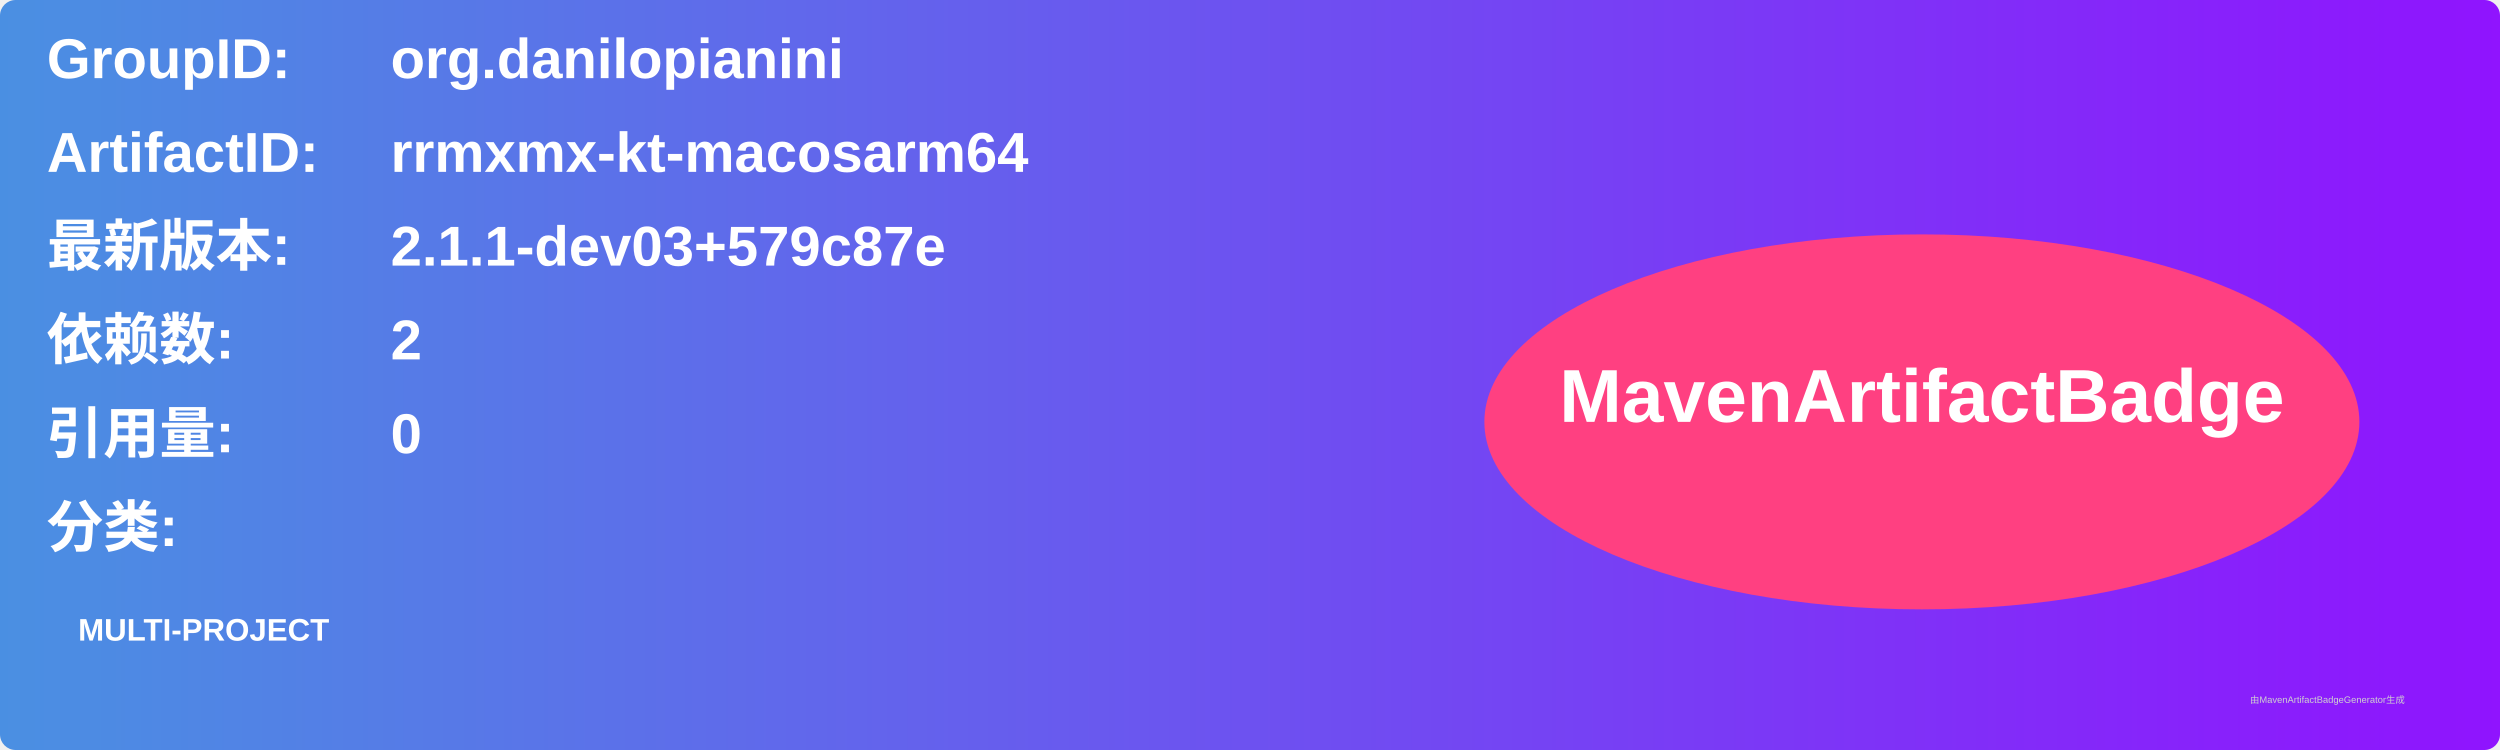
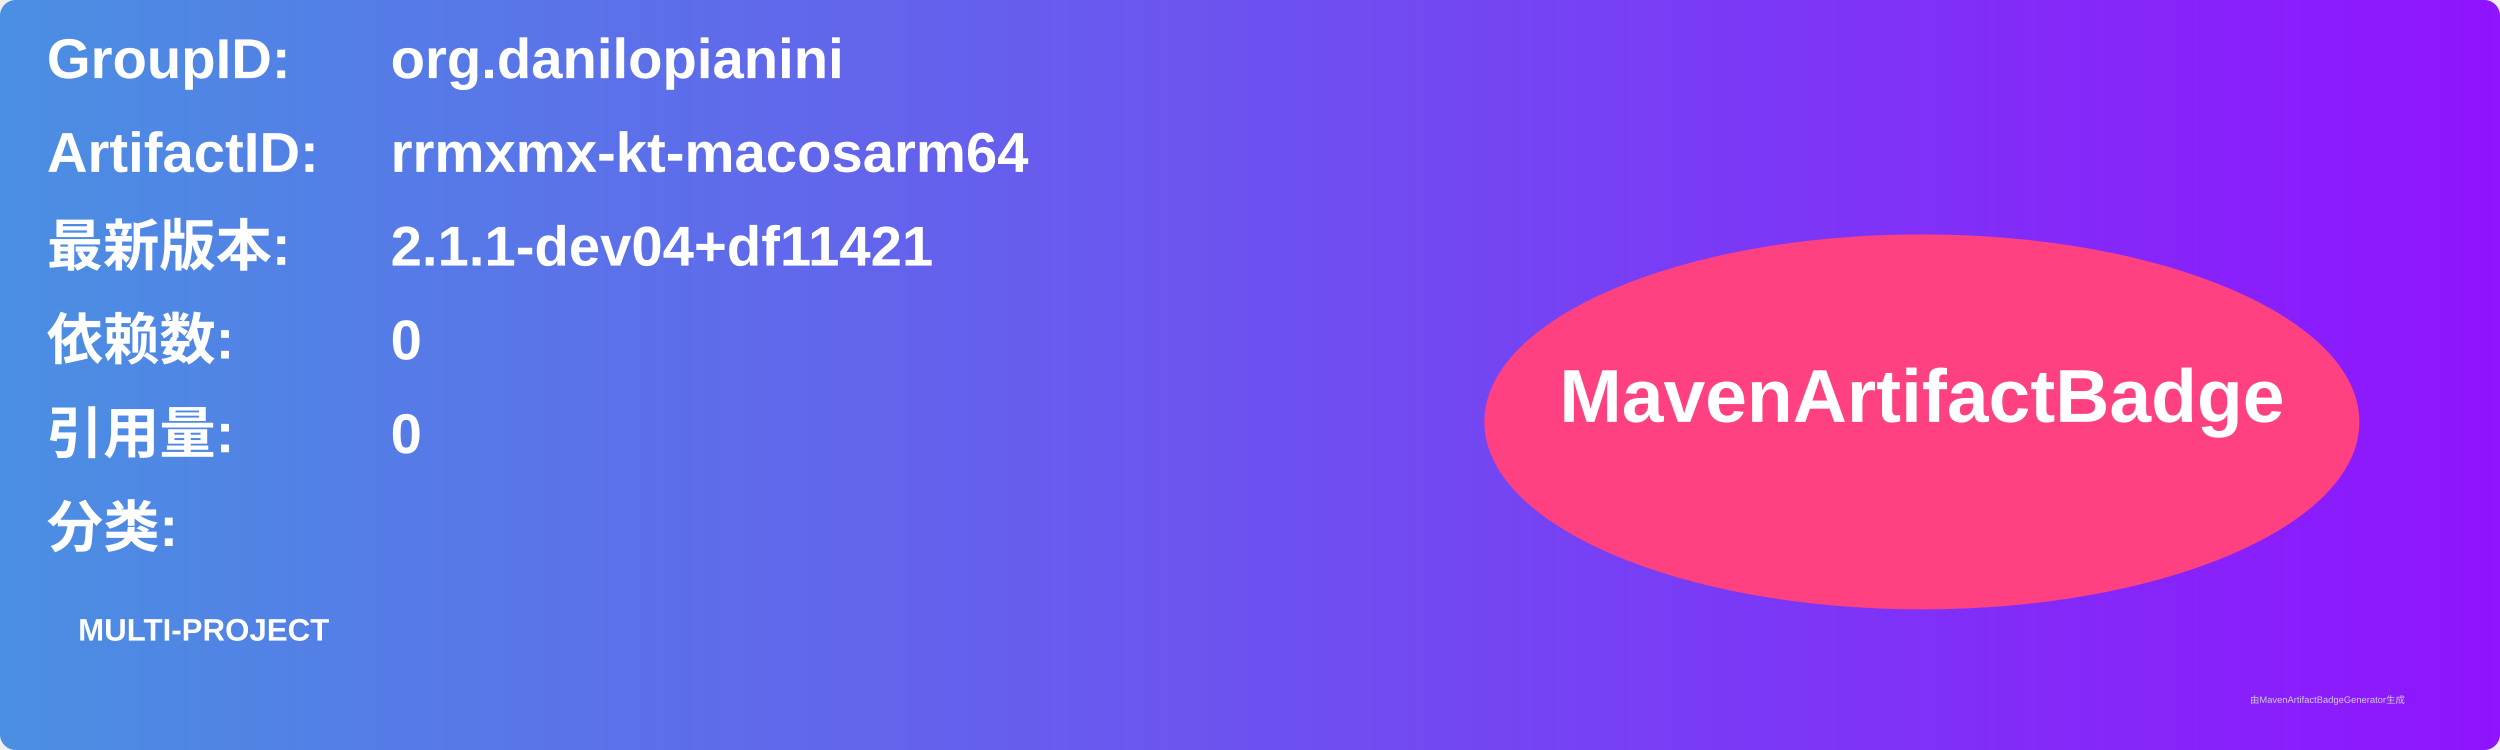
<svg xmlns="http://www.w3.org/2000/svg" width="800" height="240" viewBox="0 0 800 240">
  <linearGradient id="grad" x1="0%" y1="0%" x2="100%" y2="0%">
    <stop offset="0%" stop-color="#4a90e2" />
    <stop offset="100%" stop-color="#9013fe" />
  </linearGradient>
  <rect width="100%" height="100%" rx="5" ry="5" fill="url(#grad)" />
  <g transform="translate(15, 15)">
    <text x="0" y="10" font-family="Arial" font-size="18" fill="white" font-weight="bold" width="260">GroupID:</text>
    <text x="110" y="10" font-family="Arial" font-size="18" fill="white" font-weight="bold" width="460">org.danilopianini</text>
    <text x="0" y="40" font-family="Arial" font-size="18" fill="white" font-weight="bold" width="260">ArtifactID:</text>
    <text x="110" y="40" font-family="Arial" font-size="18" fill="white" font-weight="bold" width="460">rrmxmx-kt-macosarm64</text>
    <text x="0" y="70" font-family="Arial" font-size="18" fill="white" font-weight="bold">最新版本:</text>
    <text x="110" y="70" font-family="Arial" font-size="18" fill="white" font-weight="bold">
-       <tspan font-weight="bold">2.1.1-dev03+579c87e</tspan>
+       <tspan font-weight="bold">2.1.1-dev04+df11421</tspan>
    </text>
    <text x="0" y="100" font-family="Arial" font-size="18" fill="white" font-weight="bold">依赖数: </text>
    <text x="110" y="100" font-family="Arial" font-size="18" fill="white">
-       <tspan font-weight="bold">2</tspan>
+       <tspan font-weight="bold">0</tspan>
    </text>
    <text x="0" y="130" font-family="Arial" font-size="18" fill="white" font-weight="bold">引用量: </text>
    <text x="110" y="130" font-family="Arial" font-size="18" fill="white">
      <tspan font-weight="bold">0</tspan>
    </text>
    <text x="0" y="160" font-family="Arial" font-size="18" fill="white" font-weight="bold">分类:</text>
    <text x="10" y="190" font-family="Arial" font-size="10" fill="white">
      <tspan font-weight="bold">MULTI-PROJECT</tspan>
    </text>
    <ellipse cx="600" cy="120" rx="140" ry="60" fill="#ff4081" />
    <text x="600" y="120" text-anchor="middle" font-family="Arial" font-size="24" fill="white" font-weight="bold">MavenArtifactBadge</text>
  </g>
  <text x="720" y="225" font-family="Arial" font-size="3" fill="#d0d0d0">由MavenArtifactBadgeGenerator生成</text>
</svg>
